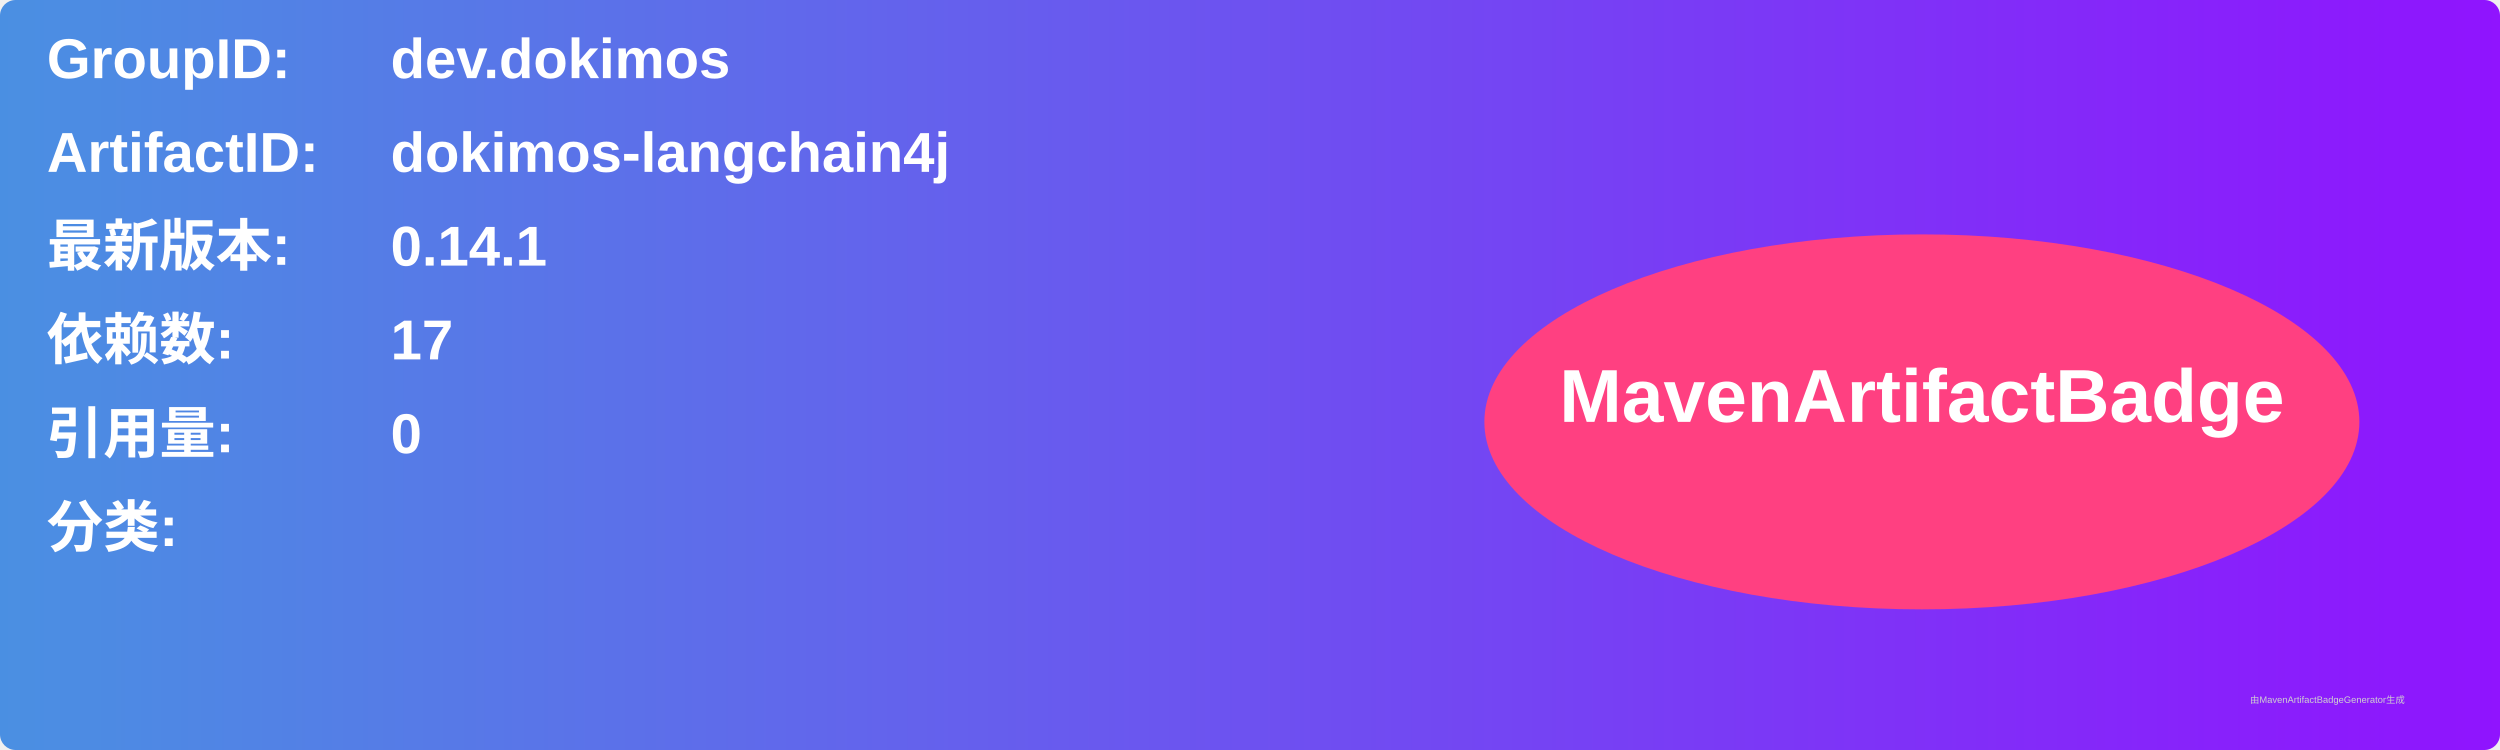
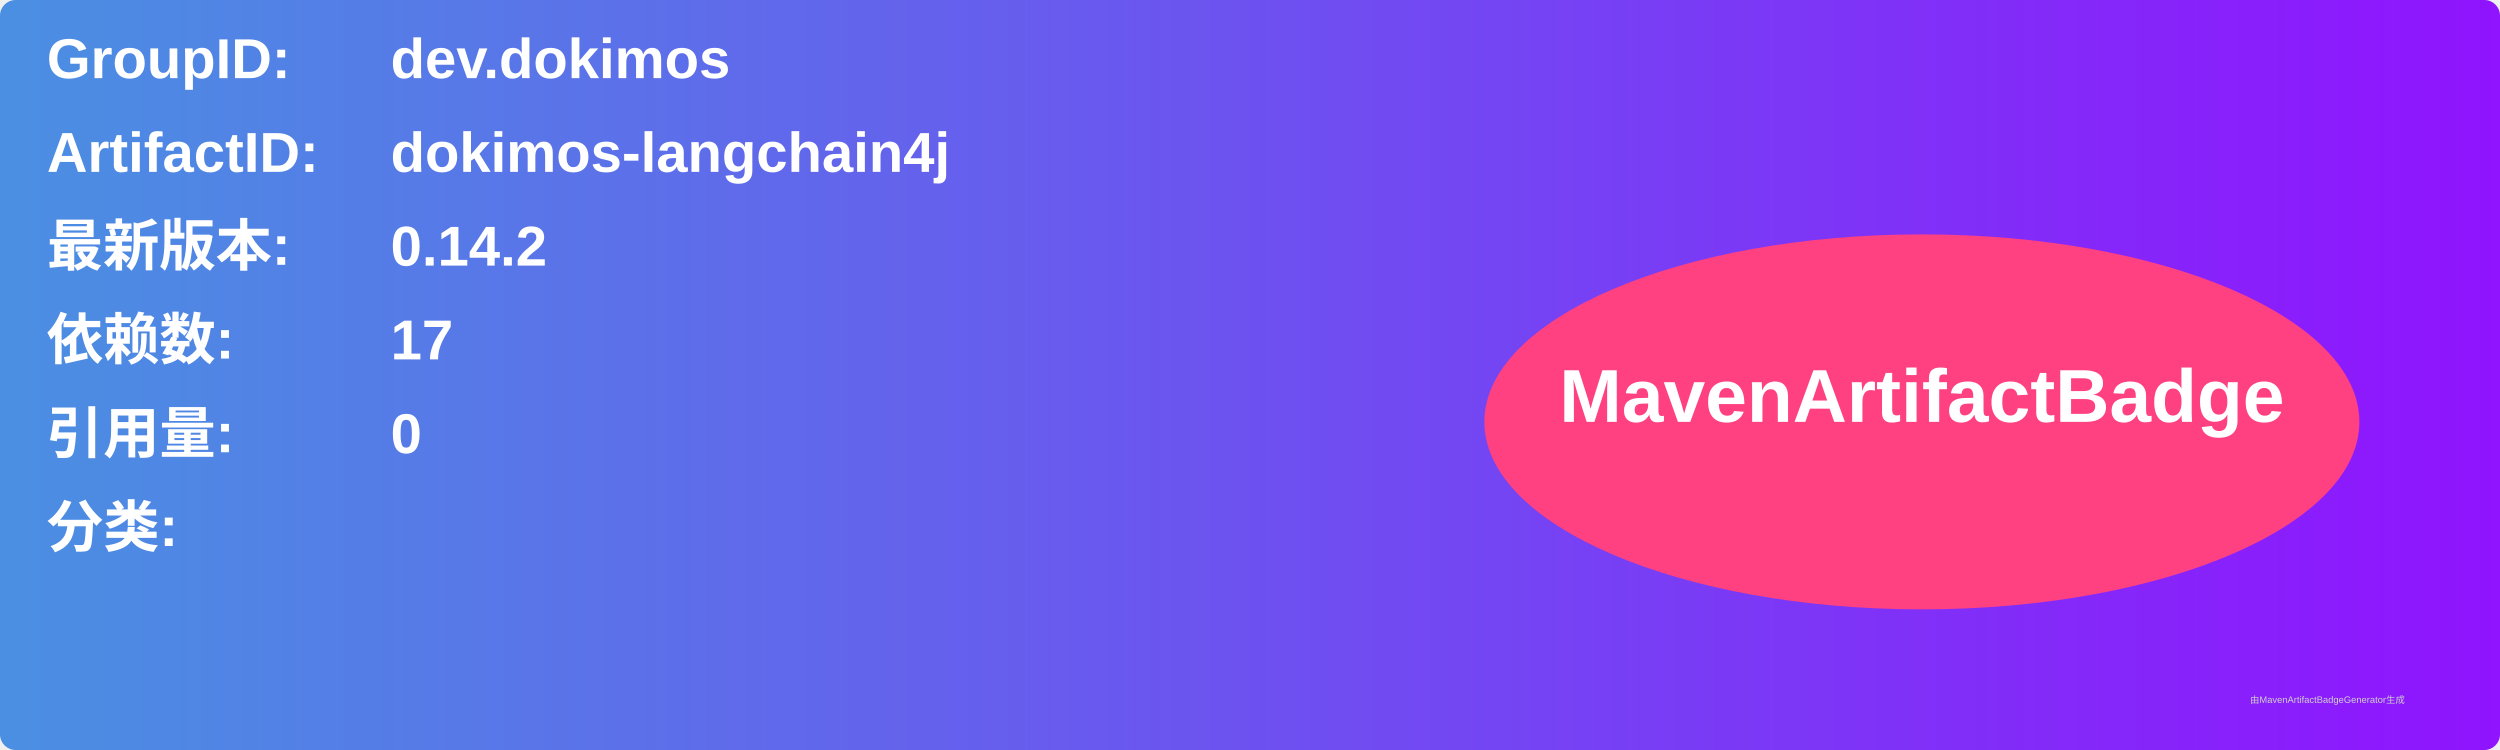
<svg xmlns="http://www.w3.org/2000/svg" width="800" height="240" viewBox="0 0 800 240">
  <linearGradient id="grad" x1="0%" y1="0%" x2="100%" y2="0%">
    <stop offset="0%" stop-color="#4a90e2" />
    <stop offset="100%" stop-color="#9013fe" />
  </linearGradient>
  <rect width="100%" height="100%" rx="5" ry="5" fill="url(#grad)" />
  <g transform="translate(15, 15)">
    <text x="0" y="10" font-family="Arial" font-size="18" fill="white" font-weight="bold" width="260">GroupID:</text>
    <text x="110" y="10" font-family="Arial" font-size="18" fill="white" font-weight="bold" width="460">dev.dokimos</text>
    <text x="0" y="40" font-family="Arial" font-size="18" fill="white" font-weight="bold" width="260">ArtifactID:</text>
    <text x="110" y="40" font-family="Arial" font-size="18" fill="white" font-weight="bold" width="460">dokimos-langchain4j</text>
    <text x="0" y="70" font-family="Arial" font-size="18" fill="white" font-weight="bold">最新版本:</text>
    <text x="110" y="70" font-family="Arial" font-size="18" fill="white" font-weight="bold">
-       <tspan font-weight="bold">0.14.1</tspan>
+       <tspan font-weight="bold">0.14.2</tspan>
    </text>
    <text x="0" y="100" font-family="Arial" font-size="18" fill="white" font-weight="bold">依赖数: </text>
    <text x="110" y="100" font-family="Arial" font-size="18" fill="white">
      <tspan font-weight="bold">17</tspan>
    </text>
    <text x="0" y="130" font-family="Arial" font-size="18" fill="white" font-weight="bold">引用量: </text>
    <text x="110" y="130" font-family="Arial" font-size="18" fill="white">
      <tspan font-weight="bold">0</tspan>
    </text>
    <text x="0" y="160" font-family="Arial" font-size="18" fill="white" font-weight="bold">分类:</text>
    <text x="10" y="190" font-family="Arial" font-size="10" fill="white">
      <tspan font-weight="bold" />
    </text>
    <ellipse cx="600" cy="120" rx="140" ry="60" fill="#ff4081" />
    <text x="600" y="120" text-anchor="middle" font-family="Arial" font-size="24" fill="white" font-weight="bold">MavenArtifactBadge</text>
  </g>
  <text x="720" y="225" font-family="Arial" font-size="3" fill="#d0d0d0">由MavenArtifactBadgeGenerator生成</text>
</svg>
